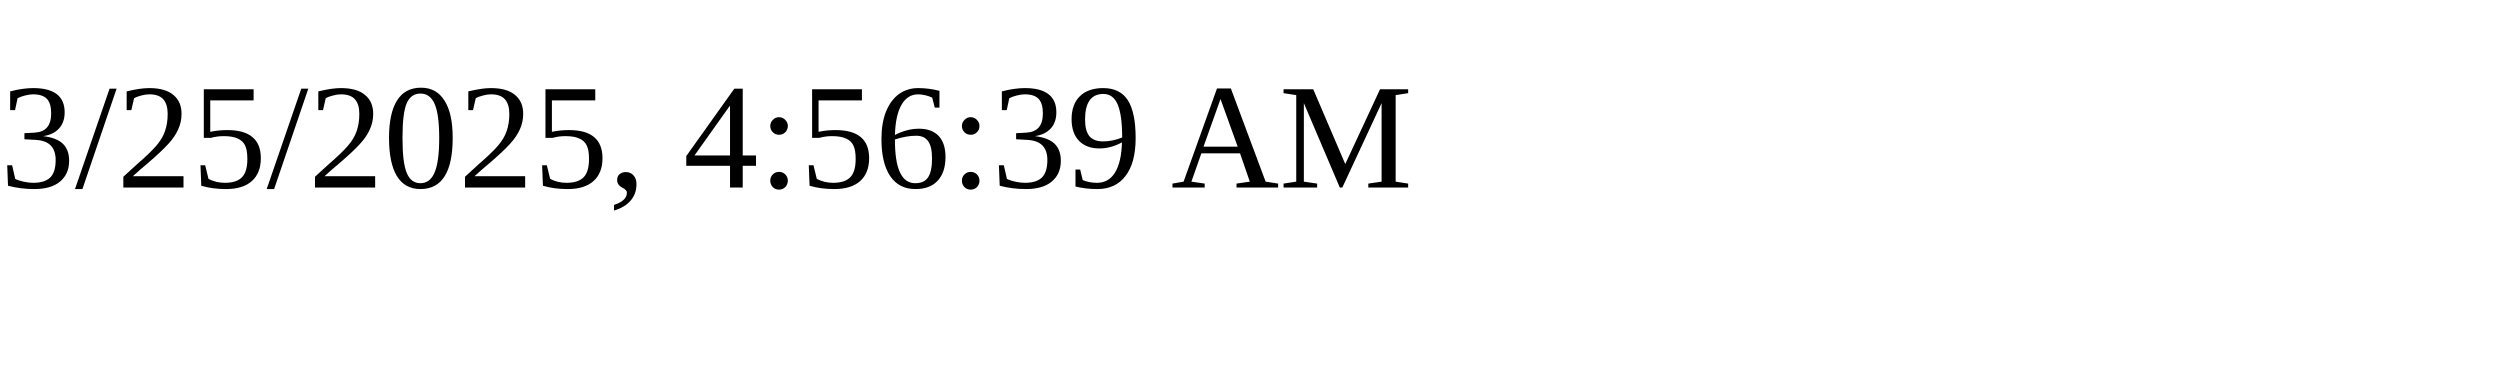
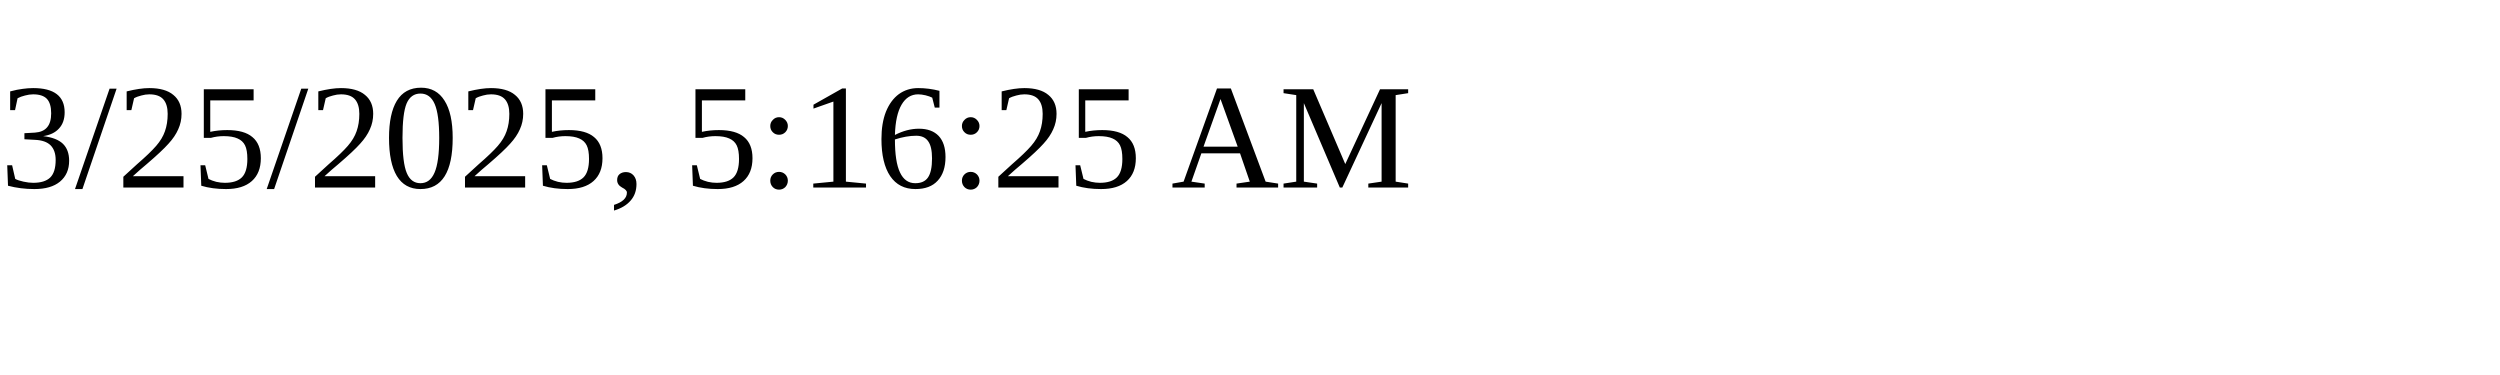
<svg xmlns="http://www.w3.org/2000/svg" height="30" width="200">
-   <text x="0" y="15">3/25/2025, 4:56:39 AM</text>
+   <text x="0" y="15">3/25/2025, 5:16:25 AM</text>
</svg>
